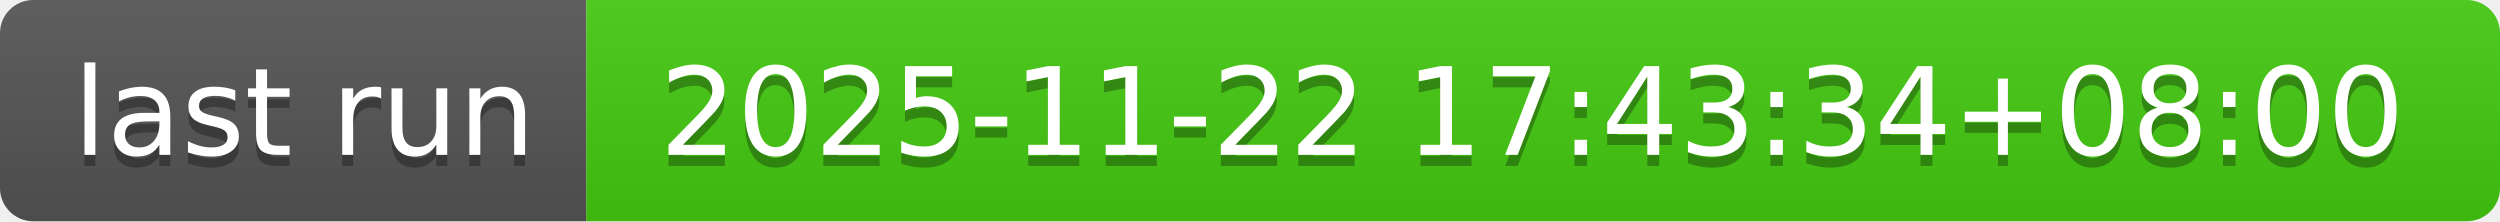
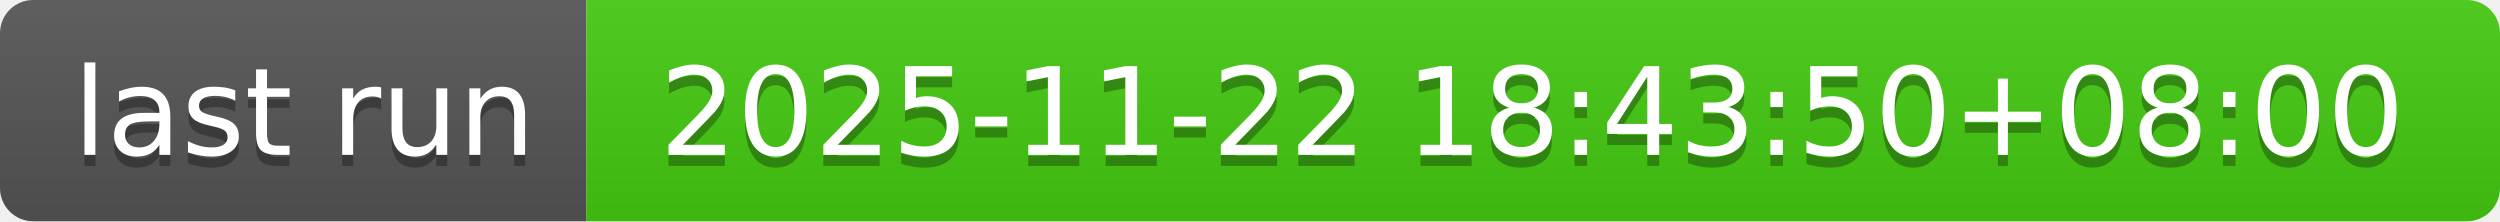
- <svg xmlns="http://www.w3.org/2000/svg" width="226" height="20" role="img" aria-label="last run: 2025-11-22 17:43:34+08:00">
+ <svg xmlns="http://www.w3.org/2000/svg" width="226" height="20" role="img" aria-label="last run: 2025-11-22 18:43:50+08:00">
  <linearGradient id="s" x2="0" y2="100%">
    <stop offset="0" stop-color="#bbb" stop-opacity=".1" />
    <stop offset="1" stop-opacity=".1" />
  </linearGradient>
  <clipPath id="r">
    <rect width="226" height="20" rx="3" fill="#fff" />
  </clipPath>
  <g clip-path="url(#r)">
    <rect width="53" height="20" fill="#555" />
    <rect x="53" width="173" height="20" fill="#4c1" />
    <rect width="226" height="20" fill="url(#s)" />
  </g>
  <g fill="#fff" text-anchor="middle" font-family="Verdana,Geneva,DejaVu Sans,sans-serif" text-rendering="geometricPrecision" font-size="110">
    <text aria-hidden="true" x="275" y="150" fill="#010101" fill-opacity=".3" transform="scale(.1)" textLength="430">last run</text>
    <text x="275" y="140" transform="scale(.1)" fill="#fff" textLength="430">last run</text>
-     <text aria-hidden="true" x="1385" y="150" fill="#010101" fill-opacity=".3" transform="scale(.1)" textLength="1630">2025-11-22 17:43:34+08:00</text>
-     <text x="1385" y="140" transform="scale(.1)" fill="#fff" textLength="1630">2025-11-22 17:43:34+08:00</text>
+     <text aria-hidden="true" x="1385" y="150" fill="#010101" fill-opacity=".3" transform="scale(.1)" textLength="1630">2025-11-22 18:43:50+08:00</text>
+     <text x="1385" y="140" transform="scale(.1)" fill="#fff" textLength="1630">2025-11-22 18:43:50+08:00</text>
  </g>
</svg>
